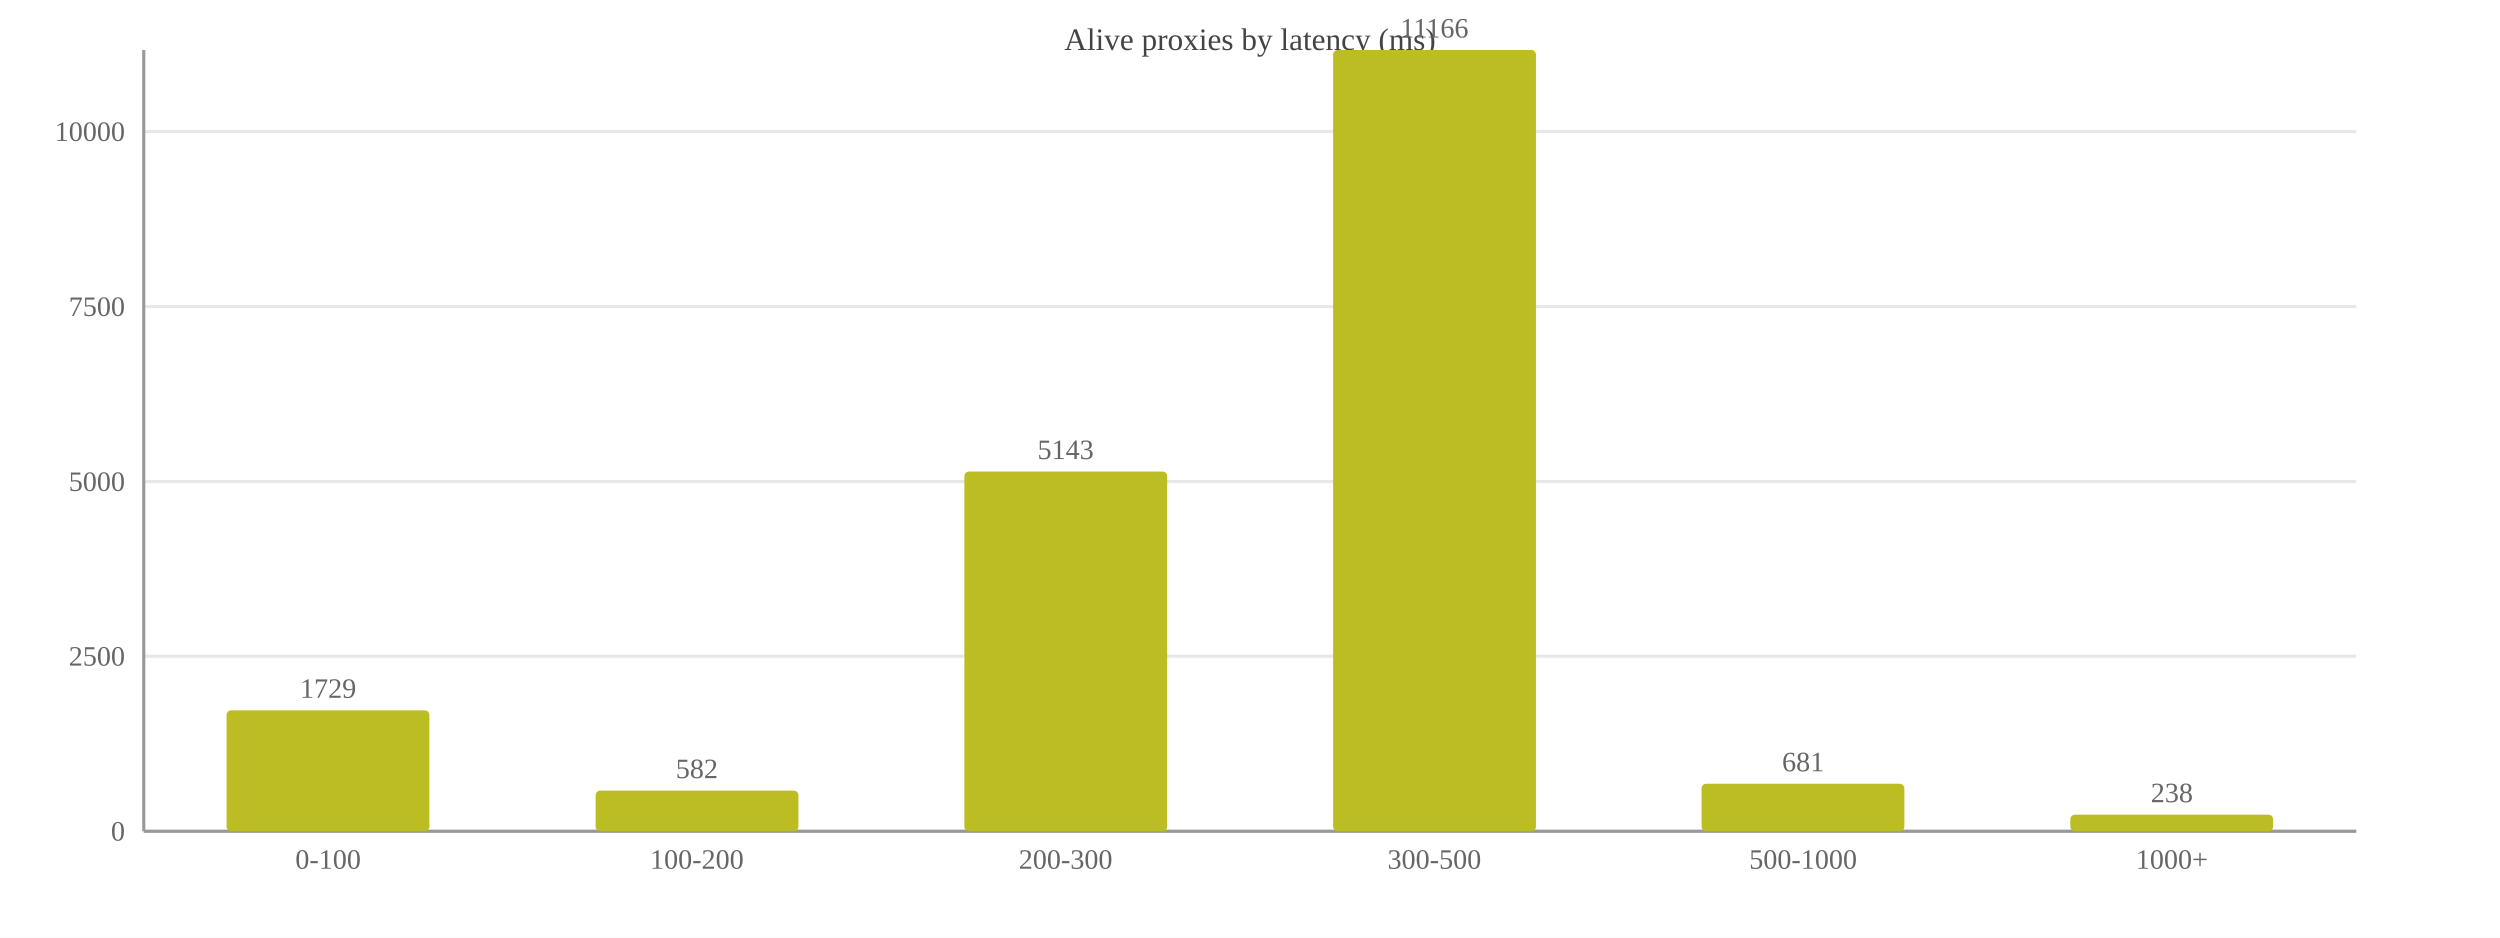
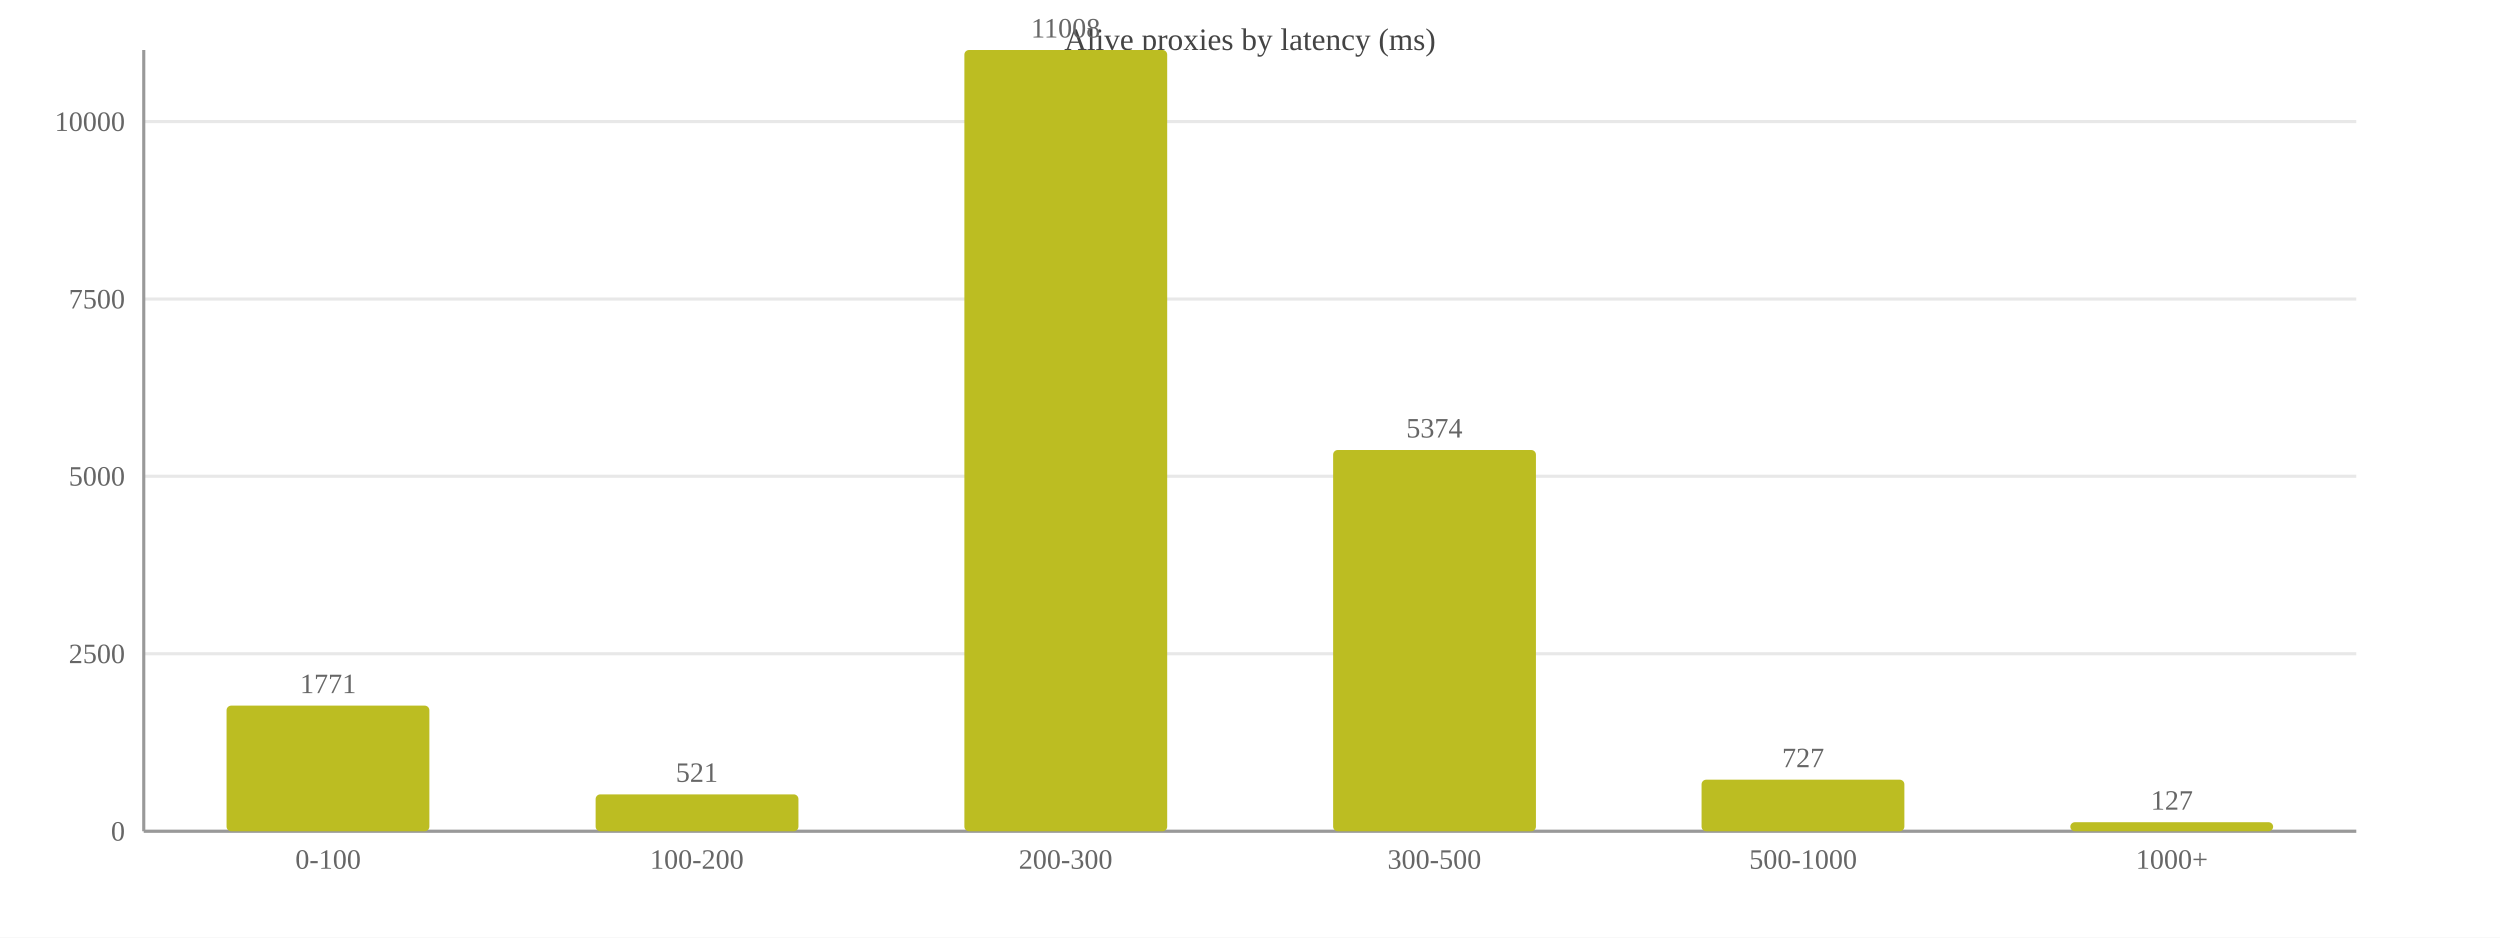
<svg xmlns="http://www.w3.org/2000/svg" width="800" height="300" viewBox="0 0 800 300">
  <rect width="800" height="300" fill="#ffffff" />
  <text x="400.0" y="16" font-size="10" text-anchor="middle" fill="#444">Alive proxies by latency (ms)</text>
  <line x1="46" y1="266.0" x2="754" y2="266.0" stroke="#e8e8e8" />
  <text x="40" y="269.0" font-size="9" text-anchor="end" fill="#666">0</text>
-   <line x1="46" y1="210.0" x2="754" y2="210.0" stroke="#e8e8e8" />
-   <text x="40" y="213.0" font-size="9" text-anchor="end" fill="#666">2500</text>
-   <line x1="46" y1="154.1" x2="754" y2="154.1" stroke="#e8e8e8" />
-   <text x="40" y="157.1" font-size="9" text-anchor="end" fill="#666">5000</text>
-   <line x1="46" y1="98.1" x2="754" y2="98.1" stroke="#e8e8e8" />
-   <text x="40" y="101.1" font-size="9" text-anchor="end" fill="#666">7500</text>
-   <line x1="46" y1="42.1" x2="754" y2="42.1" stroke="#e8e8e8" />
-   <text x="40" y="45.1" font-size="9" text-anchor="end" fill="#666">10000</text>
+   <line x1="46" y1="209.2" x2="754" y2="209.2" stroke="#e8e8e8" />
+   <text x="40" y="212.2" font-size="9" text-anchor="end" fill="#666">2500</text>
+   <line x1="46" y1="152.4" x2="754" y2="152.4" stroke="#e8e8e8" />
+   <text x="40" y="155.4" font-size="9" text-anchor="end" fill="#666">5000</text>
+   <line x1="46" y1="95.7" x2="754" y2="95.7" stroke="#e8e8e8" />
+   <text x="40" y="98.7" font-size="9" text-anchor="end" fill="#666">7500</text>
+   <line x1="46" y1="38.9" x2="754" y2="38.9" stroke="#e8e8e8" />
+   <text x="40" y="41.9" font-size="9" text-anchor="end" fill="#666">10000</text>
  <line x1="46" y1="16" x2="46" y2="266" stroke="#999" />
  <line x1="46" y1="266" x2="754" y2="266" stroke="#999" />
-   <rect x="72.5" y="227.3" width="64.9" height="38.7" fill="#bcbd22" rx="1.5" />
-   <text x="105.0" y="223.3" font-size="9" text-anchor="middle" fill="#666">1729</text>
+   <rect x="72.5" y="225.8" width="64.9" height="40.2" fill="#bcbd22" rx="1.5" />
+   <text x="105.0" y="221.8" font-size="9" text-anchor="middle" fill="#666">1771</text>
  <text x="105.0" y="278" font-size="9" text-anchor="middle" fill="#666">0-100</text>
-   <rect x="190.6" y="253.0" width="64.9" height="13.0" fill="#bcbd22" rx="1.5" />
-   <text x="223.0" y="249.0" font-size="9" text-anchor="middle" fill="#666">582</text>
+   <rect x="190.6" y="254.2" width="64.9" height="11.8" fill="#bcbd22" rx="1.5" />
+   <text x="223.0" y="250.2" font-size="9" text-anchor="middle" fill="#666">521</text>
  <text x="223.0" y="278" font-size="9" text-anchor="middle" fill="#666">100-200</text>
-   <rect x="308.6" y="150.9" width="64.9" height="115.1" fill="#bcbd22" rx="1.5" />
-   <text x="341.0" y="146.9" font-size="9" text-anchor="middle" fill="#666">5143</text>
+   <rect x="308.6" y="16.0" width="64.9" height="250.0" fill="#bcbd22" rx="1.5" />
+   <text x="341.0" y="12.0" font-size="9" text-anchor="middle" fill="#666">11008</text>
  <text x="341.0" y="278" font-size="9" text-anchor="middle" fill="#666">200-300</text>
-   <rect x="426.6" y="16.0" width="64.9" height="250.0" fill="#bcbd22" rx="1.5" />
-   <text x="459.0" y="12.0" font-size="9" text-anchor="middle" fill="#666">11166</text>
+   <rect x="426.6" y="144.0" width="64.9" height="122.0" fill="#bcbd22" rx="1.5" />
+   <text x="459.0" y="140.0" font-size="9" text-anchor="middle" fill="#666">5374</text>
  <text x="459.0" y="278" font-size="9" text-anchor="middle" fill="#666">300-500</text>
-   <rect x="544.5" y="250.8" width="64.9" height="15.2" fill="#bcbd22" rx="1.5" />
-   <text x="577.0" y="246.8" font-size="9" text-anchor="middle" fill="#666">681</text>
+   <rect x="544.5" y="249.5" width="64.9" height="16.5" fill="#bcbd22" rx="1.5" />
+   <text x="577.0" y="245.5" font-size="9" text-anchor="middle" fill="#666">727</text>
  <text x="577.0" y="278" font-size="9" text-anchor="middle" fill="#666">500-1000</text>
-   <rect x="662.5" y="260.7" width="64.9" height="5.3" fill="#bcbd22" rx="1.5" />
-   <text x="695.0" y="256.7" font-size="9" text-anchor="middle" fill="#666">238</text>
+   <rect x="662.5" y="263.1" width="64.9" height="2.9" fill="#bcbd22" rx="1.5" />
+   <text x="695.0" y="259.1" font-size="9" text-anchor="middle" fill="#666">127</text>
  <text x="695.0" y="278" font-size="9" text-anchor="middle" fill="#666">1000+</text>
</svg>
